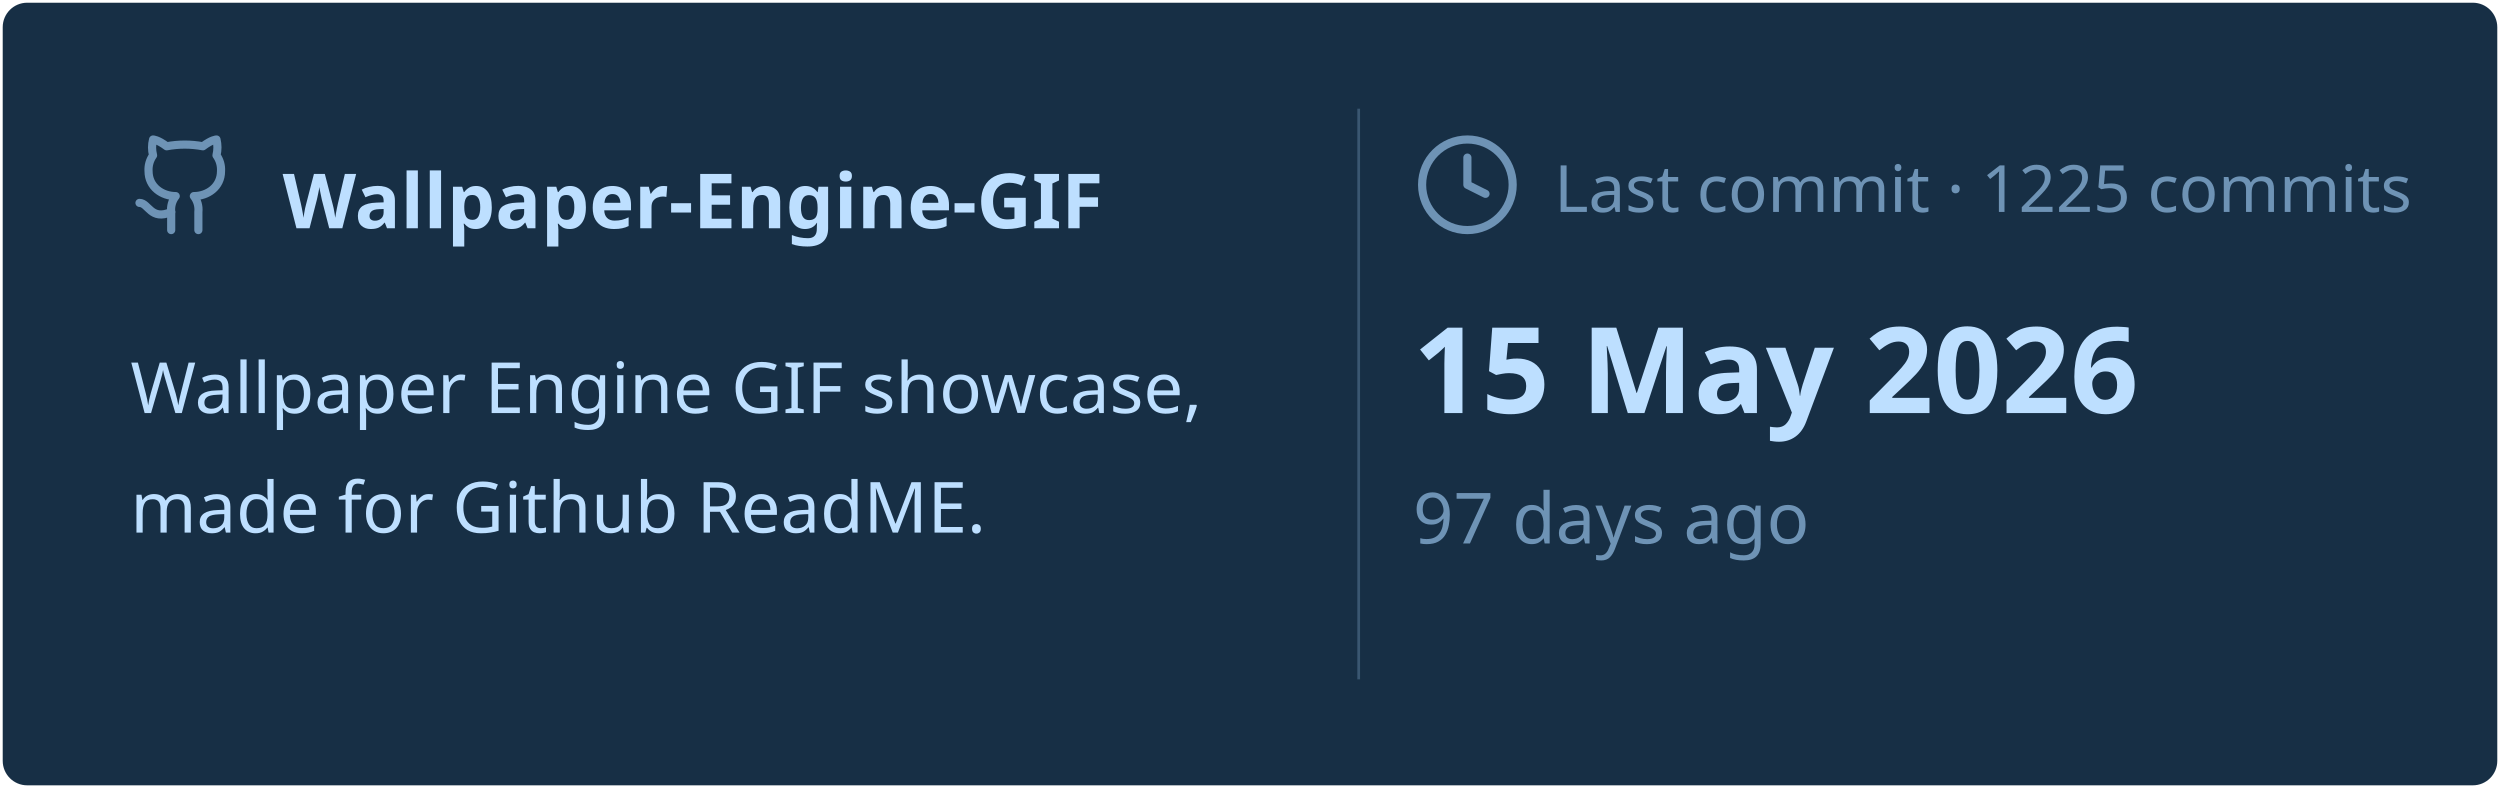
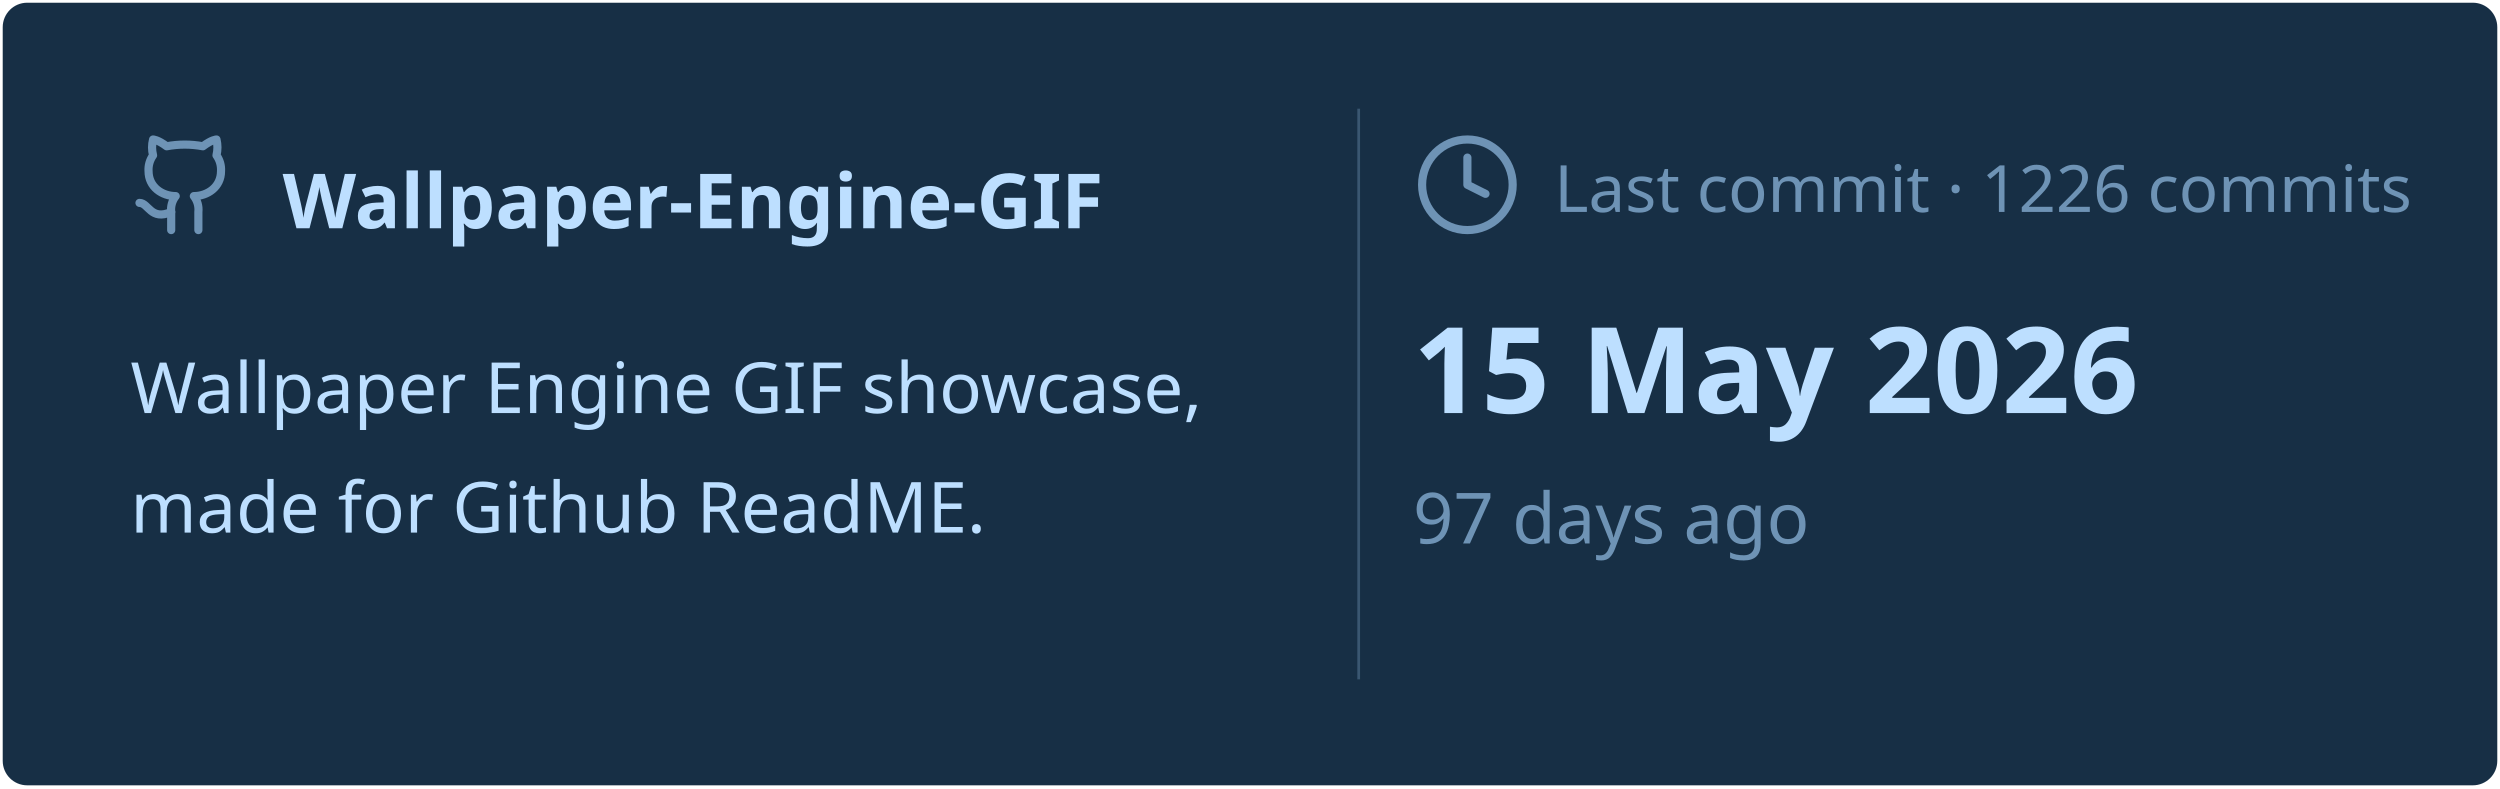
<svg xmlns="http://www.w3.org/2000/svg" viewBox="0 0 460 145" width="460px" height="145px">
  <rect stroke="#000000" stroke-opacity="0" fill="#172F45" rx="4.5" x="0.5" y="0.5" width="459" height="144" />
  <g transform="translate(24, 42)">
    <svg x="0" y="-18" width="20" height="20" viewBox="0 0 24 24" fill="none" stroke="#6E93B5" stroke-width="1.8" stroke-linecap="round" stroke-linejoin="round">
      <path d="M15 22v-4a4.8 4.8 0 0 0-1-3.5c3 0 6-2 6-5.5.08-1.25-.27-2.48-1-3.5.28-1.15.28-2.35 0-3.5 0 0-1 0-3 1.5-2.64-.5-5.36-.5-8 0C6 2 5 2 5 2c-.3 1.15-.3 2.35 0 3.5A5.403 5.403 0 0 0 4 9c0 3.5 3 5.5 6 5.5-.39.49-.68 1.05-.85 1.65-.17.6-.22 1.23-.15 1.85v4" />
      <path d="M9 18c-4.51 2-5-2-7-2" />
    </svg>
    <text x="28" y="0" font-family="&quot;Segoe UI&quot;, Ubuntu, sans-serif" font-size="14" font-weight="700" fill="#BDDFFF">Wallpaper-Engine-GIF</text>
  </g>
  <text x="24" y="76" font-family="&quot;Segoe UI&quot;, Ubuntu, sans-serif" font-size="13" font-weight="400" fill="#BDDFFF">Wallpaper Engine GIF showcase,</text>
  <text x="24" y="98" font-family="&quot;Segoe UI&quot;, Ubuntu, sans-serif" font-size="13" font-weight="400" fill="#BDDFFF">made for Github ReadME.</text>
  <line x1="250" y1="20" x2="250" y2="125" stroke="#6E93B5" stroke-width="0.5" stroke-opacity="0.4" />
  <svg x="260" y="24" width="20" height="20" viewBox="0 0 24 24" fill="none" stroke="#6E93B5" stroke-width="1.8" stroke-linecap="round" stroke-linejoin="round">
    <circle cx="12" cy="12" r="10" />
    <polyline points="12 6 12 12 16 14" />
  </svg>
-   <text x="286" y="39" font-family="&quot;Segoe UI&quot;, Ubuntu, sans-serif" font-size="12" font-weight="400" fill="#6E93B5">Last commit · 1225 commits</text>
+   <text x="286" y="39" font-family="&quot;Segoe UI&quot;, Ubuntu, sans-serif" font-size="12" font-weight="400" fill="#6E93B5">Last commit · 1226 commits</text>
  <text x="260" y="76" font-family="&quot;Segoe UI&quot;, Ubuntu, sans-serif" font-size="22" font-weight="700" fill="#BDDFFF">15 May 2026</text>
  <text x="260" y="100" font-family="&quot;Segoe UI&quot;, Ubuntu, sans-serif" font-size="13" font-weight="400" fill="#6E93B5">97 days ago</text>
</svg>
